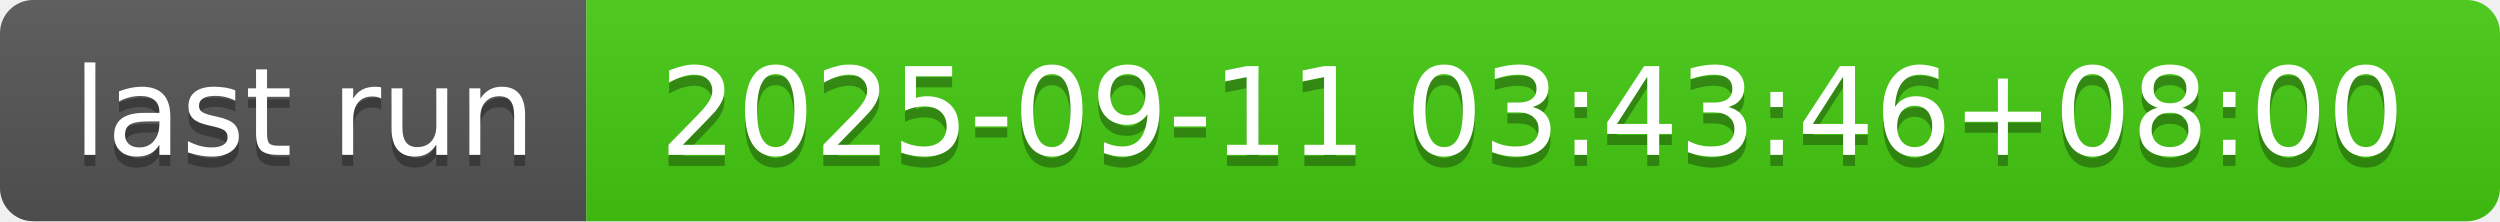
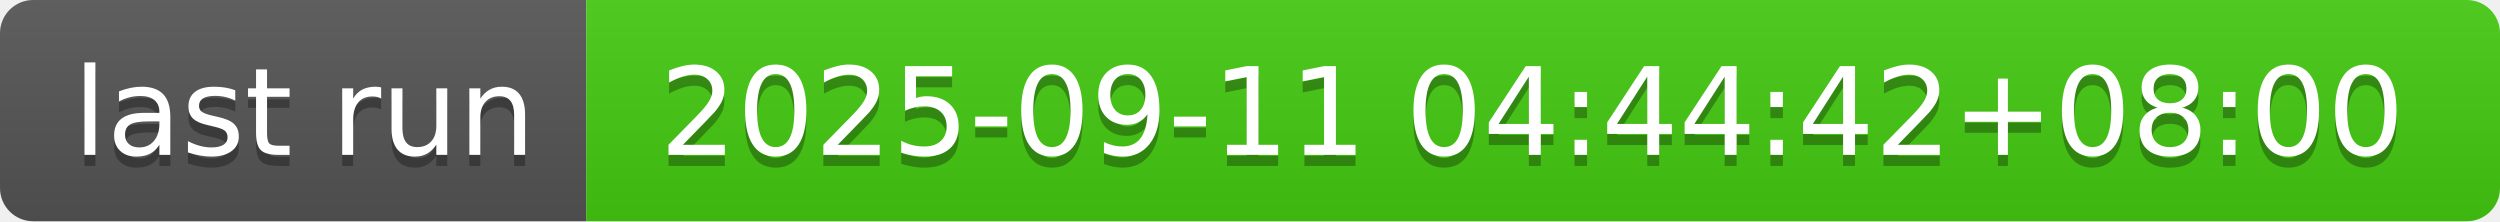
- <svg xmlns="http://www.w3.org/2000/svg" width="226" height="20" role="img" aria-label="last run: 2025-09-11 03:43:46+08:00">
+ <svg xmlns="http://www.w3.org/2000/svg" width="226" height="20" role="img" aria-label="last run: 2025-09-11 04:44:42+08:00">
  <linearGradient id="s" x2="0" y2="100%">
    <stop offset="0" stop-color="#bbb" stop-opacity=".1" />
    <stop offset="1" stop-opacity=".1" />
  </linearGradient>
  <clipPath id="r">
    <rect width="226" height="20" rx="3" fill="#fff" />
  </clipPath>
  <g clip-path="url(#r)">
    <rect width="53" height="20" fill="#555" />
    <rect x="53" width="173" height="20" fill="#4c1" />
    <rect width="226" height="20" fill="url(#s)" />
  </g>
  <g fill="#fff" text-anchor="middle" font-family="Verdana,Geneva,DejaVu Sans,sans-serif" text-rendering="geometricPrecision" font-size="110">
    <text aria-hidden="true" x="275" y="150" fill="#010101" fill-opacity=".3" transform="scale(.1)" textLength="430">last run</text>
    <text x="275" y="140" transform="scale(.1)" fill="#fff" textLength="430">last run</text>
-     <text aria-hidden="true" x="1385" y="150" fill="#010101" fill-opacity=".3" transform="scale(.1)" textLength="1630">2025-09-11 03:43:46+08:00</text>
-     <text x="1385" y="140" transform="scale(.1)" fill="#fff" textLength="1630">2025-09-11 03:43:46+08:00</text>
+     <text aria-hidden="true" x="1385" y="150" fill="#010101" fill-opacity=".3" transform="scale(.1)" textLength="1630">2025-09-11 04:44:42+08:00</text>
+     <text x="1385" y="140" transform="scale(.1)" fill="#fff" textLength="1630">2025-09-11 04:44:42+08:00</text>
  </g>
</svg>
